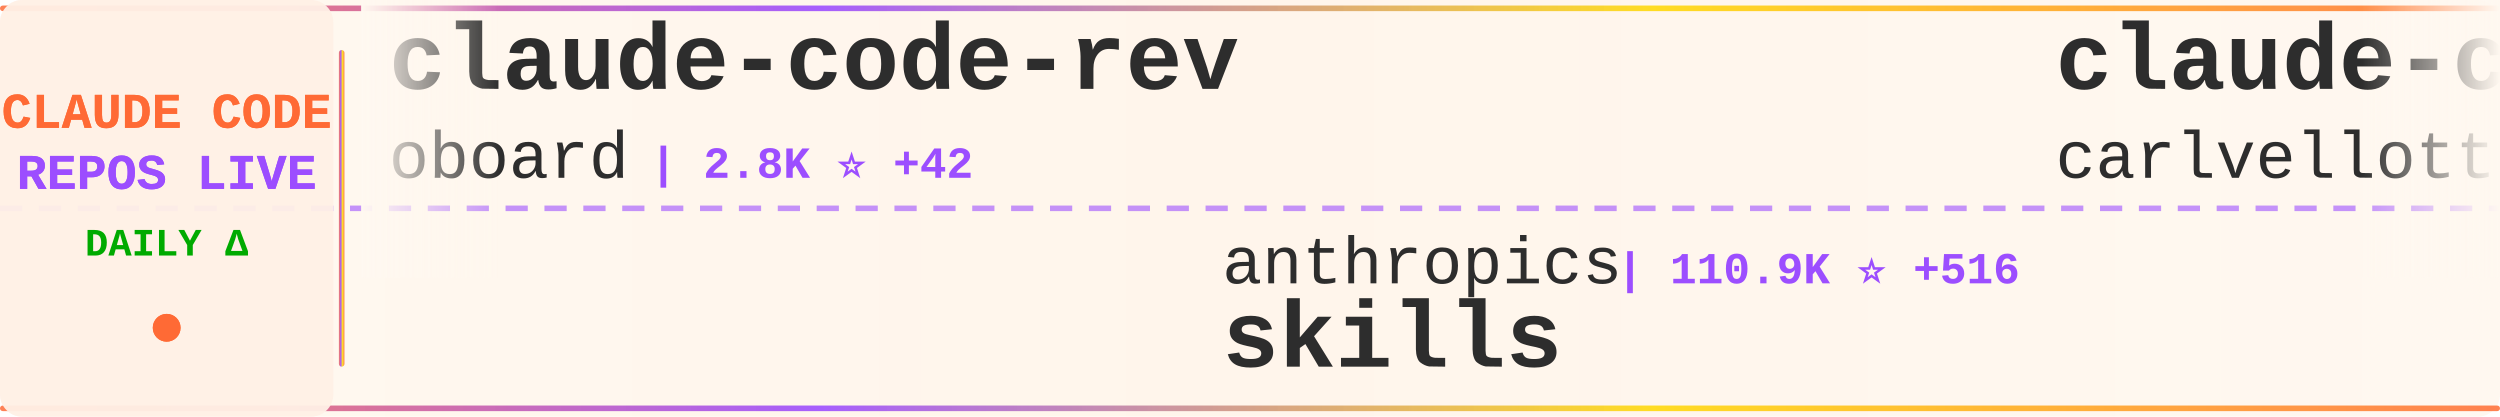
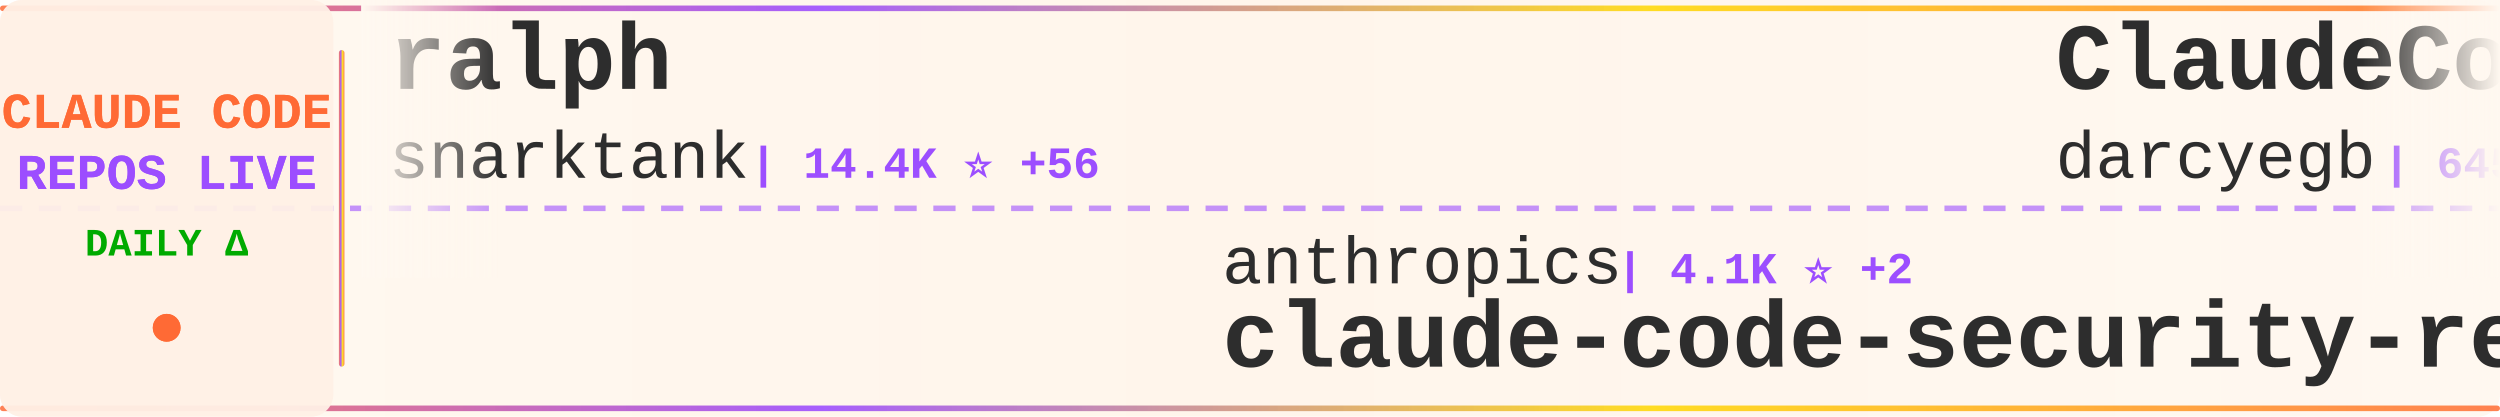
<svg xmlns="http://www.w3.org/2000/svg" width="900" height="150">
  <defs>
    <linearGradient id="tickerBg" x1="0%" y1="0%" x2="100%" y2="0%">
      <stop offset="0%" style="stop-color:#fff8f0;stop-opacity:0.98" />
      <stop offset="50%" style="stop-color:#fff5eb;stop-opacity:1" />
      <stop offset="100%" style="stop-color:#fff8f0;stop-opacity:0.98" />
    </linearGradient>
    <linearGradient id="borderGrad" x1="0%" y1="0%" x2="100%" y2="0%">
      <stop offset="0%" style="stop-color:#FF6B35;stop-opacity:0.85">
        <animate attributeName="stop-opacity" values="0.85;1;0.85" dur="2s" repeatCount="indefinite" />
      </stop>
      <stop offset="33%" style="stop-color:#9C4EFF;stop-opacity:0.9">
        <animate attributeName="stop-opacity" values="0.9;1;0.9" dur="2.2s" repeatCount="indefinite" />
      </stop>
      <stop offset="66%" style="stop-color:#FFD700;stop-opacity:0.85">
        <animate attributeName="stop-opacity" values="0.85;1;0.85" dur="1.8s" repeatCount="indefinite" />
      </stop>
      <stop offset="100%" style="stop-color:#FF6B35;stop-opacity:0.85">
        <animate attributeName="stop-opacity" values="0.85;1;0.85" dur="2s" repeatCount="indefinite" />
      </stop>
    </linearGradient>
    <filter id="textGlow">
      <feGaussianBlur stdDeviation="0.15" result="coloredBlur" />
      <feMerge>
        <feMergeNode in="coloredBlur" />
        <feMergeNode in="SourceGraphic" />
      </feMerge>
    </filter>
    <filter id="metricGlow">
      <feGaussianBlur stdDeviation="0.2" result="coloredBlur" />
      <feMerge>
        <feMergeNode in="coloredBlur" />
        <feMergeNode in="SourceGraphic" />
      </feMerge>
    </filter>
    <linearGradient id="leftFade" x1="0%" y1="0%" x2="100%" y2="0%">
      <stop offset="0%" style="stop-color:#fff8f0;stop-opacity:1" />
      <stop offset="100%" style="stop-color:#fff8f0;stop-opacity:0" />
    </linearGradient>
    <linearGradient id="rightFade" x1="0%" y1="0%" x2="100%" y2="0%">
      <stop offset="0%" style="stop-color:#fff8f0;stop-opacity:0" />
      <stop offset="100%" style="stop-color:#fff8f0;stop-opacity:1" />
    </linearGradient>
  </defs>
  <rect width="900" height="150" fill="url(#tickerBg)" rx="8" />
  <rect x="0" y="2" width="900" height="2" fill="url(#borderGrad)" rx="1" />
  <rect x="0" y="146" width="900" height="2" fill="url(#borderGrad)" rx="1" />
  <line x1="0" y1="75" x2="900" y2="75" stroke="#9C4EFF" stroke-width="2" stroke-dasharray="8 6" opacity="0.6" />
  <rect x="0" y="0" width="120" height="150" fill="#fff0e6" opacity="0.95" rx="8" />
  <text x="60" y="46" font-family="'Courier New', monospace" font-size="18" font-weight="bold" fill="#FF6B35" text-anchor="middle" filter="url(#textGlow)">
    CLAUDE CODE
  </text>
  <text x="60" y="68" font-family="'Courier New', monospace" font-size="18" font-weight="bold" fill="#9C4EFF" text-anchor="middle" filter="url(#textGlow)">
    REPOS LIVE
  </text>
  <text x="60" y="92" font-family="'Courier New', monospace" font-size="14" font-weight="bold" fill="#00aa00" text-anchor="middle">
    DAILY Δ
  </text>
  <circle cx="60" cy="118" r="5" fill="#FF6B35" filter="url(#metricGlow)">
    <animate attributeName="r" values="4;6;4" dur="1.5s" repeatCount="indefinite" />
    <animate attributeName="opacity" values="0.6;1;0.6" dur="1.5s" repeatCount="indefinite" />
  </circle>
  <rect x="122" y="18" width="2" height="114" fill="url(#borderGrad)" rx="1" />
  <clipPath id="tickerClip">
    <rect x="130" y="0" width="770" height="150" />
  </clipPath>
  <g clip-path="url(#tickerClip)">
    <g id="tickerItems">
      <animateTransform attributeName="transform" attributeType="XML" type="translate" from="0 0" to="-3000 0" dur="54s" repeatCount="indefinite" />
      <g transform="translate(0, 0)">
-         <text x="140" y="32" font-family="'Courier New', monospace" font-size="34" font-weight="bold" fill="#2d2d2d">claude-code-rev</text>
-         <text x="140" y="64" font-family="'Courier New', monospace" font-size="24" font-weight="normal" fill="#2d2d2d" opacity="1.0">oboard</text>
-         <text x="234" y="64" font-family="'Courier New', monospace" font-size="16" font-weight="bold" fill="#9C4EFF"> | 2.8K ⭐ +42</text>
+         <text x="140" y="32" font-family="'Courier New', monospace" font-size="34" font-weight="bold" fill="#2d2d2d">ralph</text>
+         <text x="140" y="64" font-family="'Courier New', monospace" font-size="24" font-weight="normal" fill="#2d2d2d" opacity="1.0">snarktank</text>
+         <text x="270" y="64" font-family="'Courier New', monospace" font-size="16" font-weight="bold" fill="#9C4EFF"> | 14.4K ⭐ +56</text>
      </g>
      <g transform="translate(300, 0)">
        <text x="140" y="102" font-family="'Courier New', monospace" font-size="24" font-weight="normal" fill="#2d2d2d" opacity="1.0">anthropics</text>
-         <text x="282" y="102" font-family="'Courier New', monospace" font-size="16" font-weight="bold" fill="#9C4EFF"> | 110.9K ⭐ +516</text>
-         <text x="140" y="132" font-family="'Courier New', monospace" font-size="34" font-weight="bold" fill="#2d2d2d">skills</text>
+         <text x="282" y="102" font-family="'Courier New', monospace" font-size="16" font-weight="bold" fill="#9C4EFF"> | 4.1K ⭐ +2</text>
+         <text x="140" y="132" font-family="'Courier New', monospace" font-size="34" font-weight="bold" fill="#2d2d2d">claude-code-security-rev...</text>
      </g>
      <g transform="translate(600, 0)">
-         <text x="140" y="32" font-family="'Courier New', monospace" font-size="34" font-weight="bold" fill="#2d2d2d">claude-code-pm-course</text>
-         <text x="140" y="64" font-family="'Courier New', monospace" font-size="24" font-weight="normal" fill="#2d2d2d" opacity="1.0">carlvellotti</text>
-         <text x="306" y="64" font-family="'Courier New', monospace" font-size="16" font-weight="bold" fill="#9C4EFF"> | 1.8K ⭐ +8</text>
+         <text x="140" y="32" font-family="'Courier New', monospace" font-size="34" font-weight="bold" fill="#2d2d2d">ClaudeCodeAgents</text>
+         <text x="140" y="64" font-family="'Courier New', monospace" font-size="24" font-weight="normal" fill="#2d2d2d" opacity="1.0">darcyegb</text>
+         <text x="258" y="64" font-family="'Courier New', monospace" font-size="16" font-weight="bold" fill="#9C4EFF"> | 645 ⭐ +3</text>
      </g>
      <g transform="translate(900, 0)">
-         <text x="140" y="102" font-family="'Courier New', monospace" font-size="24" font-weight="normal" fill="#2d2d2d" opacity="1.0">anthropics</text>
-         <text x="282" y="102" font-family="'Courier New', monospace" font-size="16" font-weight="bold" fill="#9C4EFF"> | 783 ⭐ +2</text>
-         <text x="140" y="132" font-family="'Courier New', monospace" font-size="34" font-weight="bold" fill="#2d2d2d">claude-code-base-action</text>
+         <text x="140" y="102" font-family="'Courier New', monospace" font-size="24" font-weight="normal" fill="#2d2d2d" opacity="1.0">repowise-dev</text>
+         <text x="306" y="102" font-family="'Courier New', monospace" font-size="16" font-weight="bold" fill="#9C4EFF"> | 765 ⭐ +79</text>
+         <text x="140" y="132" font-family="'Courier New', monospace" font-size="34" font-weight="bold" fill="#2d2d2d">claude-code-prompts</text>
      </g>
      <g transform="translate(1200, 0)">
-         <text x="140" y="32" font-family="'Courier New', monospace" font-size="34" font-weight="bold" fill="#2d2d2d">claude-code-hub</text>
-         <text x="140" y="64" font-family="'Courier New', monospace" font-size="24" font-weight="normal" fill="#2d2d2d" opacity="1.0">ding113</text>
-         <text x="246" y="64" font-family="'Courier New', monospace" font-size="16" font-weight="bold" fill="#9C4EFF"> | 2.3K ⭐ +11</text>
+         <text x="140" y="32" font-family="'Courier New', monospace" font-size="34" font-weight="bold" fill="#2d2d2d">Claude-Code</text>
+         <text x="140" y="64" font-family="'Courier New', monospace" font-size="24" font-weight="normal" fill="#2d2d2d" opacity="1.0">pengchengneo</text>
+         <text x="306" y="64" font-family="'Courier New', monospace" font-size="16" font-weight="bold" fill="#9C4EFF"> | 1.0K ⭐ +49</text>
      </g>
      <g transform="translate(1500, 0)">
-         <text x="140" y="102" font-family="'Courier New', monospace" font-size="24" font-weight="normal" fill="#2d2d2d" opacity="1.0">ykdojo</text>
-         <text x="234" y="102" font-family="'Courier New', monospace" font-size="16" font-weight="bold" fill="#9C4EFF"> | 7.2K ⭐ +22</text>
-         <text x="140" y="132" font-family="'Courier New', monospace" font-size="34" font-weight="bold" fill="#2d2d2d">claude-code-tips</text>
+         <text x="140" y="102" font-family="'Courier New', monospace" font-size="24" font-weight="normal" fill="#2d2d2d" opacity="1.0">lintsinghua</text>
+         <text x="294" y="102" font-family="'Courier New', monospace" font-size="16" font-weight="bold" fill="#9C4EFF"> | 2.1K ⭐ +165</text>
+         <text x="140" y="132" font-family="'Courier New', monospace" font-size="34" font-weight="bold" fill="#2d2d2d">claude-code-book</text>
      </g>
      <g transform="translate(1800, 0)">
-         <text x="140" y="32" font-family="'Courier New', monospace" font-size="34" font-weight="bold" fill="#2d2d2d">claude-code-settings</text>
-         <text x="140" y="64" font-family="'Courier New', monospace" font-size="24" font-weight="normal" fill="#2d2d2d" opacity="1.0">feiskyer</text>
-         <text x="258" y="64" font-family="'Courier New', monospace" font-size="16" font-weight="bold" fill="#9C4EFF"> | 1.4K ⭐ +4</text>
+         <text x="140" y="32" font-family="'Courier New', monospace" font-size="34" font-weight="bold" fill="#2d2d2d">sc-claude-code-files</text>
+         <text x="140" y="64" font-family="'Courier New', monospace" font-size="24" font-weight="normal" fill="#2d2d2d" opacity="1.0">https-deeplearning-ai</text>
+         <text x="414" y="64" font-family="'Courier New', monospace" font-size="16" font-weight="bold" fill="#9C4EFF"> | 476 ⭐ +3</text>
      </g>
      <g transform="translate(2100, 0)">
-         <text x="140" y="102" font-family="'Courier New', monospace" font-size="24" font-weight="normal" fill="#2d2d2d" opacity="1.0">Yeachan-Heo</text>
-         <text x="294" y="102" font-family="'Courier New', monospace" font-size="16" font-weight="bold" fill="#9C4EFF"> | 24.3K ⭐ +665</text>
-         <text x="140" y="132" font-family="'Courier New', monospace" font-size="34" font-weight="bold" fill="#2d2d2d">oh-my-claudecode</text>
+         <text x="140" y="102" font-family="'Courier New', monospace" font-size="24" font-weight="normal" fill="#2d2d2d" opacity="1.0">RichardAtCT</text>
+         <text x="294" y="102" font-family="'Courier New', monospace" font-size="16" font-weight="bold" fill="#9C4EFF"> | 2.3K ⭐ +8</text>
+         <text x="140" y="132" font-family="'Courier New', monospace" font-size="34" font-weight="bold" fill="#2d2d2d">claude-code-telegram</text>
      </g>
      <g transform="translate(2400, 0)">
-         <text x="140" y="32" font-family="'Courier New', monospace" font-size="34" font-weight="bold" fill="#2d2d2d">claude-code-templates</text>
-         <text x="140" y="64" font-family="'Courier New', monospace" font-size="24" font-weight="normal" fill="#2d2d2d" opacity="1.0">davila7</text>
-         <text x="246" y="64" font-family="'Courier New', monospace" font-size="16" font-weight="bold" fill="#9C4EFF"> | 24.2K ⭐ +36</text>
+         <text x="140" y="32" font-family="'Courier New', monospace" font-size="34" font-weight="bold" fill="#2d2d2d">claude-code-proxy</text>
+         <text x="140" y="64" font-family="'Courier New', monospace" font-size="24" font-weight="normal" fill="#2d2d2d" opacity="1.0">1rgs</text>
+         <text x="210" y="64" font-family="'Courier New', monospace" font-size="16" font-weight="bold" fill="#9C4EFF"> | 3.4K ⭐ +6</text>
      </g>
      <g transform="translate(2700, 0)">
-         <text x="140" y="102" font-family="'Courier New', monospace" font-size="24" font-weight="normal" fill="#2d2d2d" opacity="1.0">ChrisWiles</text>
-         <text x="282" y="102" font-family="'Courier New', monospace" font-size="16" font-weight="bold" fill="#9C4EFF"> | 5.7K ⭐ +11</text>
-         <text x="140" y="132" font-family="'Courier New', monospace" font-size="34" font-weight="bold" fill="#2d2d2d">claude-code-showcase</text>
+         <text x="140" y="102" font-family="'Courier New', monospace" font-size="24" font-weight="normal" fill="#2d2d2d" opacity="1.0">ChinaSiro</text>
+         <text x="270" y="102" font-family="'Courier New', monospace" font-size="16" font-weight="bold" fill="#9C4EFF"> | 8.4K ⭐ +79</text>
+         <text x="140" y="132" font-family="'Courier New', monospace" font-size="34" font-weight="bold" fill="#2d2d2d">claude-code-sourcemap</text>
      </g>
      <g transform="translate(3000, 0)">
-         <text x="140" y="32" font-family="'Courier New', monospace" font-size="34" font-weight="bold" fill="#2d2d2d">claude-code-rev</text>
-         <text x="140" y="64" font-family="'Courier New', monospace" font-size="24" font-weight="normal" fill="#2d2d2d" opacity="1.0">oboard</text>
-         <text x="234" y="64" font-family="'Courier New', monospace" font-size="16" font-weight="bold" fill="#9C4EFF"> | 2.8K ⭐ +42</text>
+         <text x="140" y="32" font-family="'Courier New', monospace" font-size="34" font-weight="bold" fill="#2d2d2d">ralph</text>
+         <text x="140" y="64" font-family="'Courier New', monospace" font-size="24" font-weight="normal" fill="#2d2d2d" opacity="1.0">snarktank</text>
+         <text x="270" y="64" font-family="'Courier New', monospace" font-size="16" font-weight="bold" fill="#9C4EFF"> | 14.4K ⭐ +56</text>
      </g>
      <g transform="translate(3300, 0)">
        <text x="140" y="102" font-family="'Courier New', monospace" font-size="24" font-weight="normal" fill="#2d2d2d" opacity="1.0">anthropics</text>
-         <text x="282" y="102" font-family="'Courier New', monospace" font-size="16" font-weight="bold" fill="#9C4EFF"> | 110.9K ⭐ +516</text>
-         <text x="140" y="132" font-family="'Courier New', monospace" font-size="34" font-weight="bold" fill="#2d2d2d">skills</text>
+         <text x="282" y="102" font-family="'Courier New', monospace" font-size="16" font-weight="bold" fill="#9C4EFF"> | 4.1K ⭐ +2</text>
+         <text x="140" y="132" font-family="'Courier New', monospace" font-size="34" font-weight="bold" fill="#2d2d2d">claude-code-security-rev...</text>
      </g>
      <g transform="translate(3600, 0)">
-         <text x="140" y="32" font-family="'Courier New', monospace" font-size="34" font-weight="bold" fill="#2d2d2d">claude-code-pm-course</text>
-         <text x="140" y="64" font-family="'Courier New', monospace" font-size="24" font-weight="normal" fill="#2d2d2d" opacity="1.0">carlvellotti</text>
-         <text x="306" y="64" font-family="'Courier New', monospace" font-size="16" font-weight="bold" fill="#9C4EFF"> | 1.8K ⭐ +8</text>
+         <text x="140" y="32" font-family="'Courier New', monospace" font-size="34" font-weight="bold" fill="#2d2d2d">ClaudeCodeAgents</text>
+         <text x="140" y="64" font-family="'Courier New', monospace" font-size="24" font-weight="normal" fill="#2d2d2d" opacity="1.0">darcyegb</text>
+         <text x="258" y="64" font-family="'Courier New', monospace" font-size="16" font-weight="bold" fill="#9C4EFF"> | 645 ⭐ +3</text>
      </g>
      <g transform="translate(3900, 0)">
-         <text x="140" y="102" font-family="'Courier New', monospace" font-size="24" font-weight="normal" fill="#2d2d2d" opacity="1.0">anthropics</text>
-         <text x="282" y="102" font-family="'Courier New', monospace" font-size="16" font-weight="bold" fill="#9C4EFF"> | 783 ⭐ +2</text>
-         <text x="140" y="132" font-family="'Courier New', monospace" font-size="34" font-weight="bold" fill="#2d2d2d">claude-code-base-action</text>
+         <text x="140" y="102" font-family="'Courier New', monospace" font-size="24" font-weight="normal" fill="#2d2d2d" opacity="1.0">repowise-dev</text>
+         <text x="306" y="102" font-family="'Courier New', monospace" font-size="16" font-weight="bold" fill="#9C4EFF"> | 765 ⭐ +79</text>
+         <text x="140" y="132" font-family="'Courier New', monospace" font-size="34" font-weight="bold" fill="#2d2d2d">claude-code-prompts</text>
      </g>
    </g>
  </g>
  <rect x="130" y="0" width="50" height="100" fill="url(#leftFade)" />
  <rect x="850" y="0" width="50" height="100" fill="url(#rightFade)" />
</svg>
